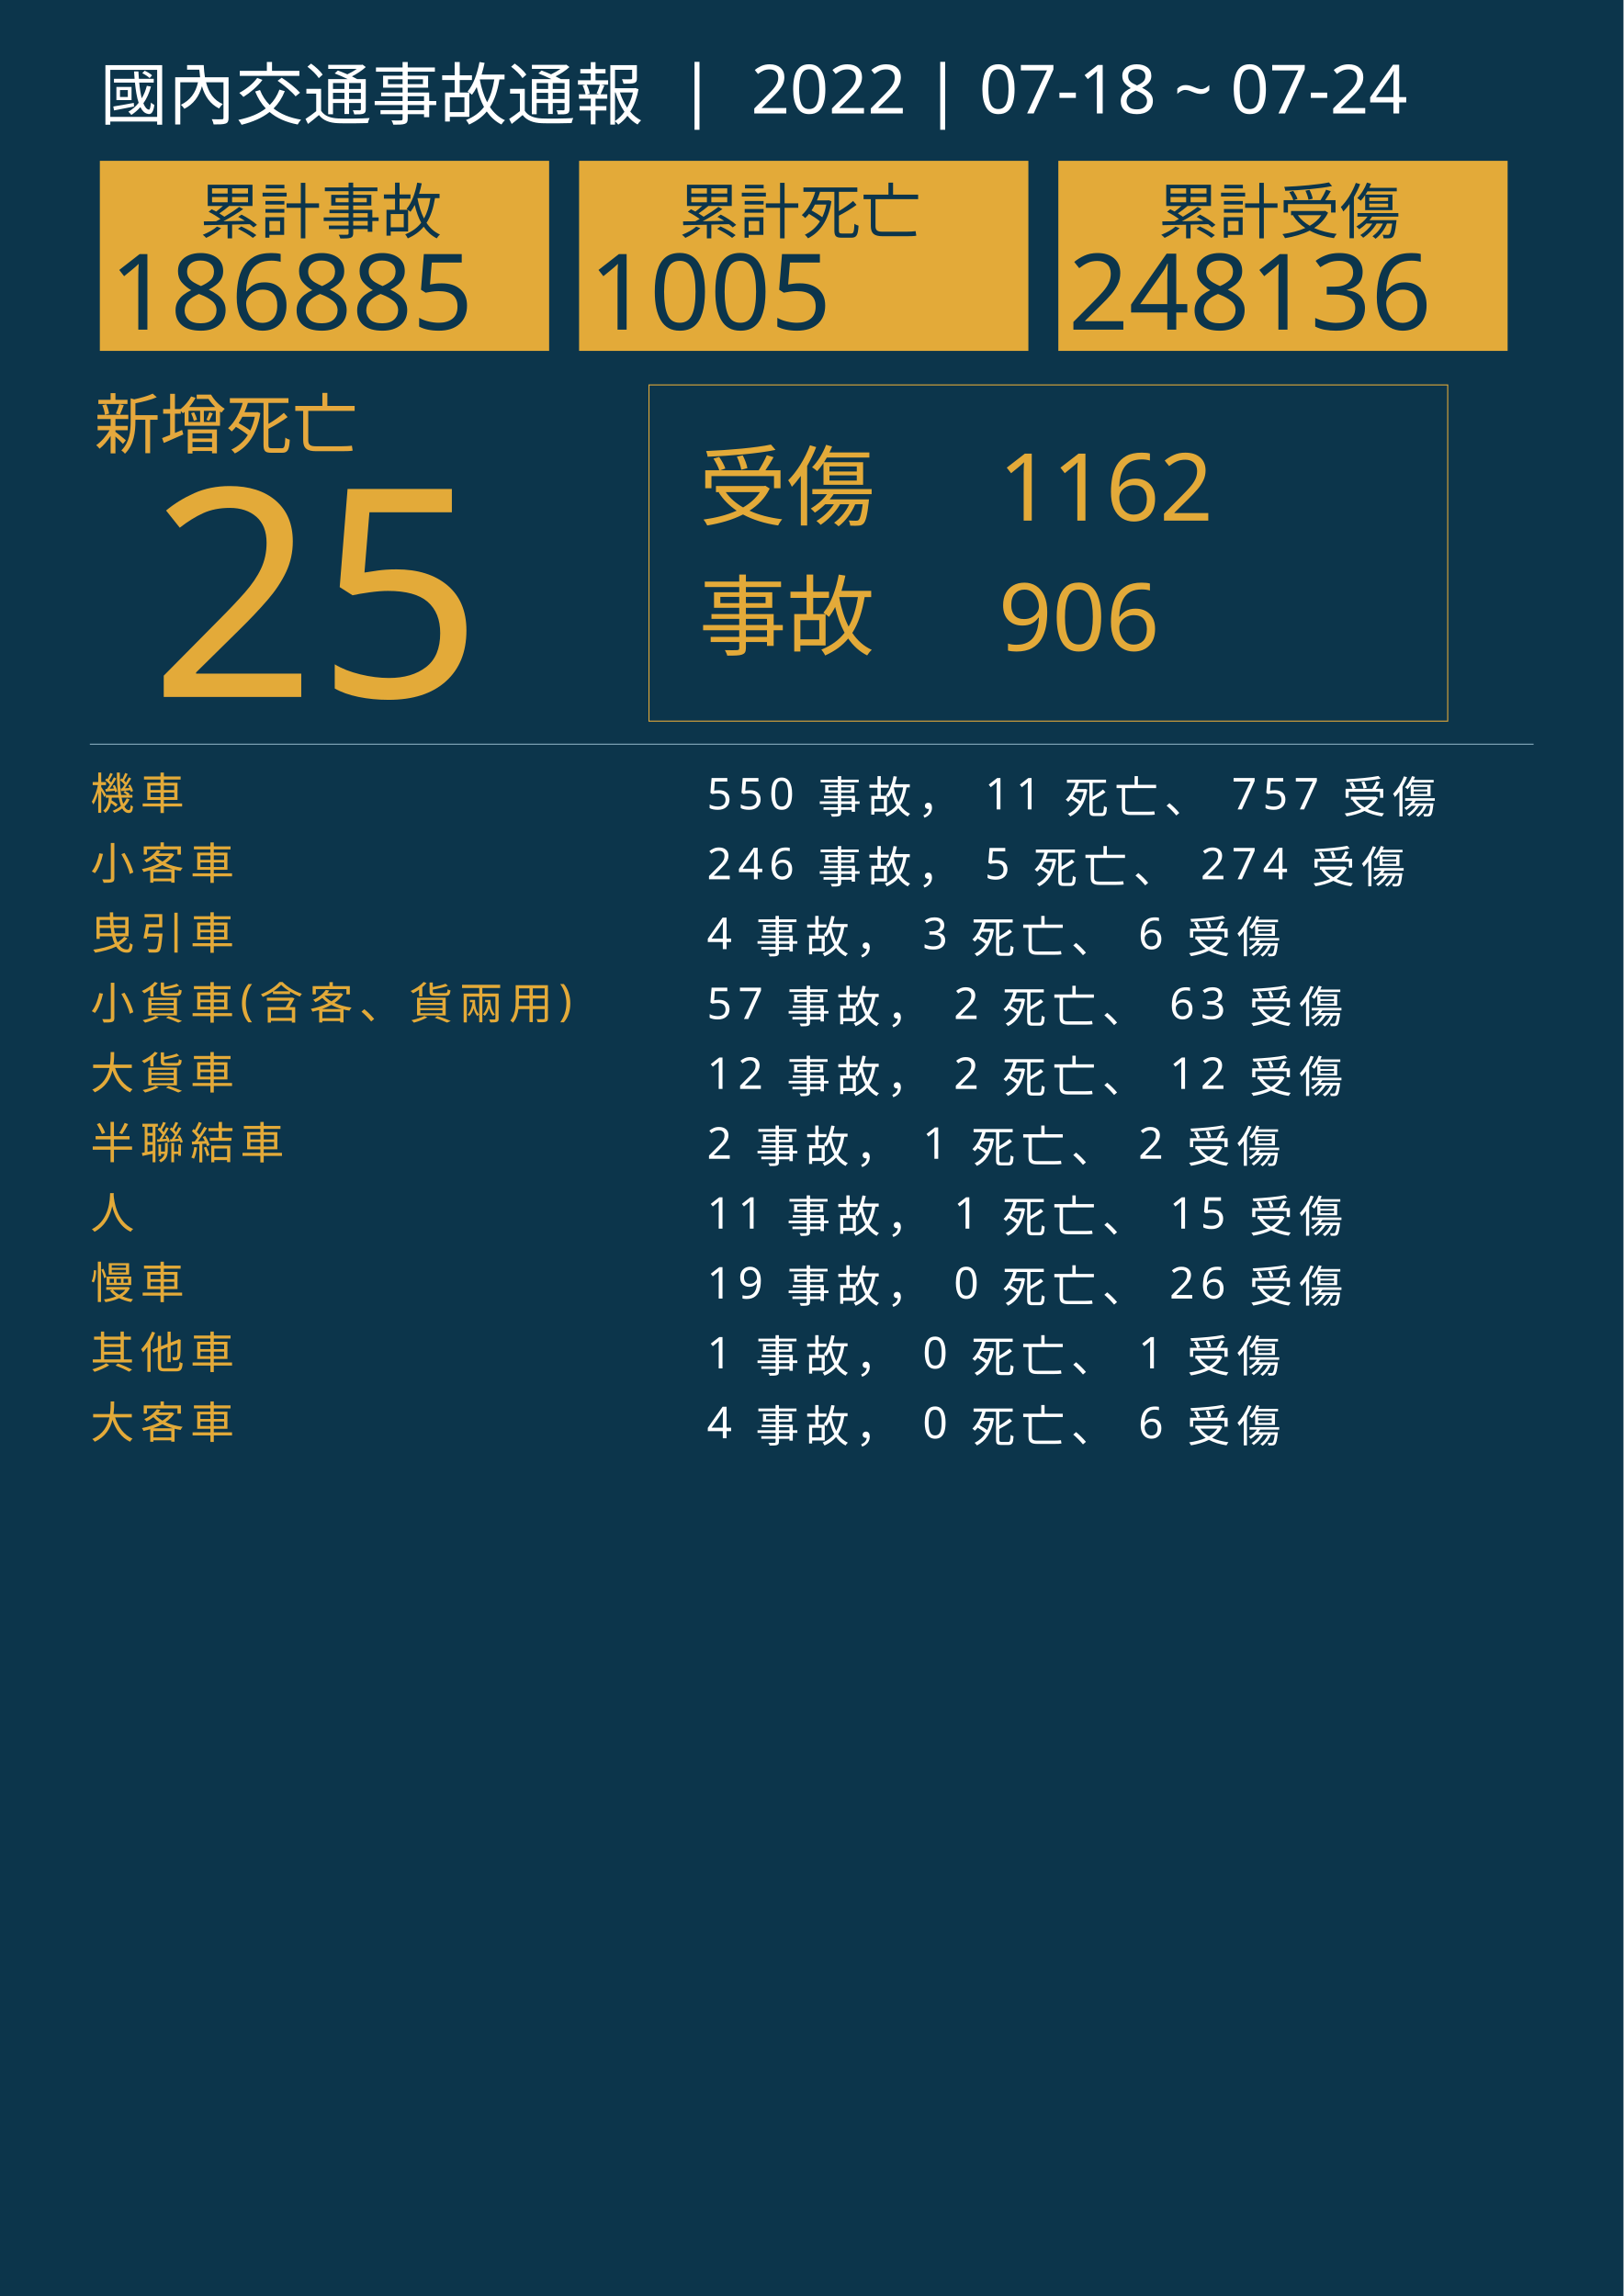
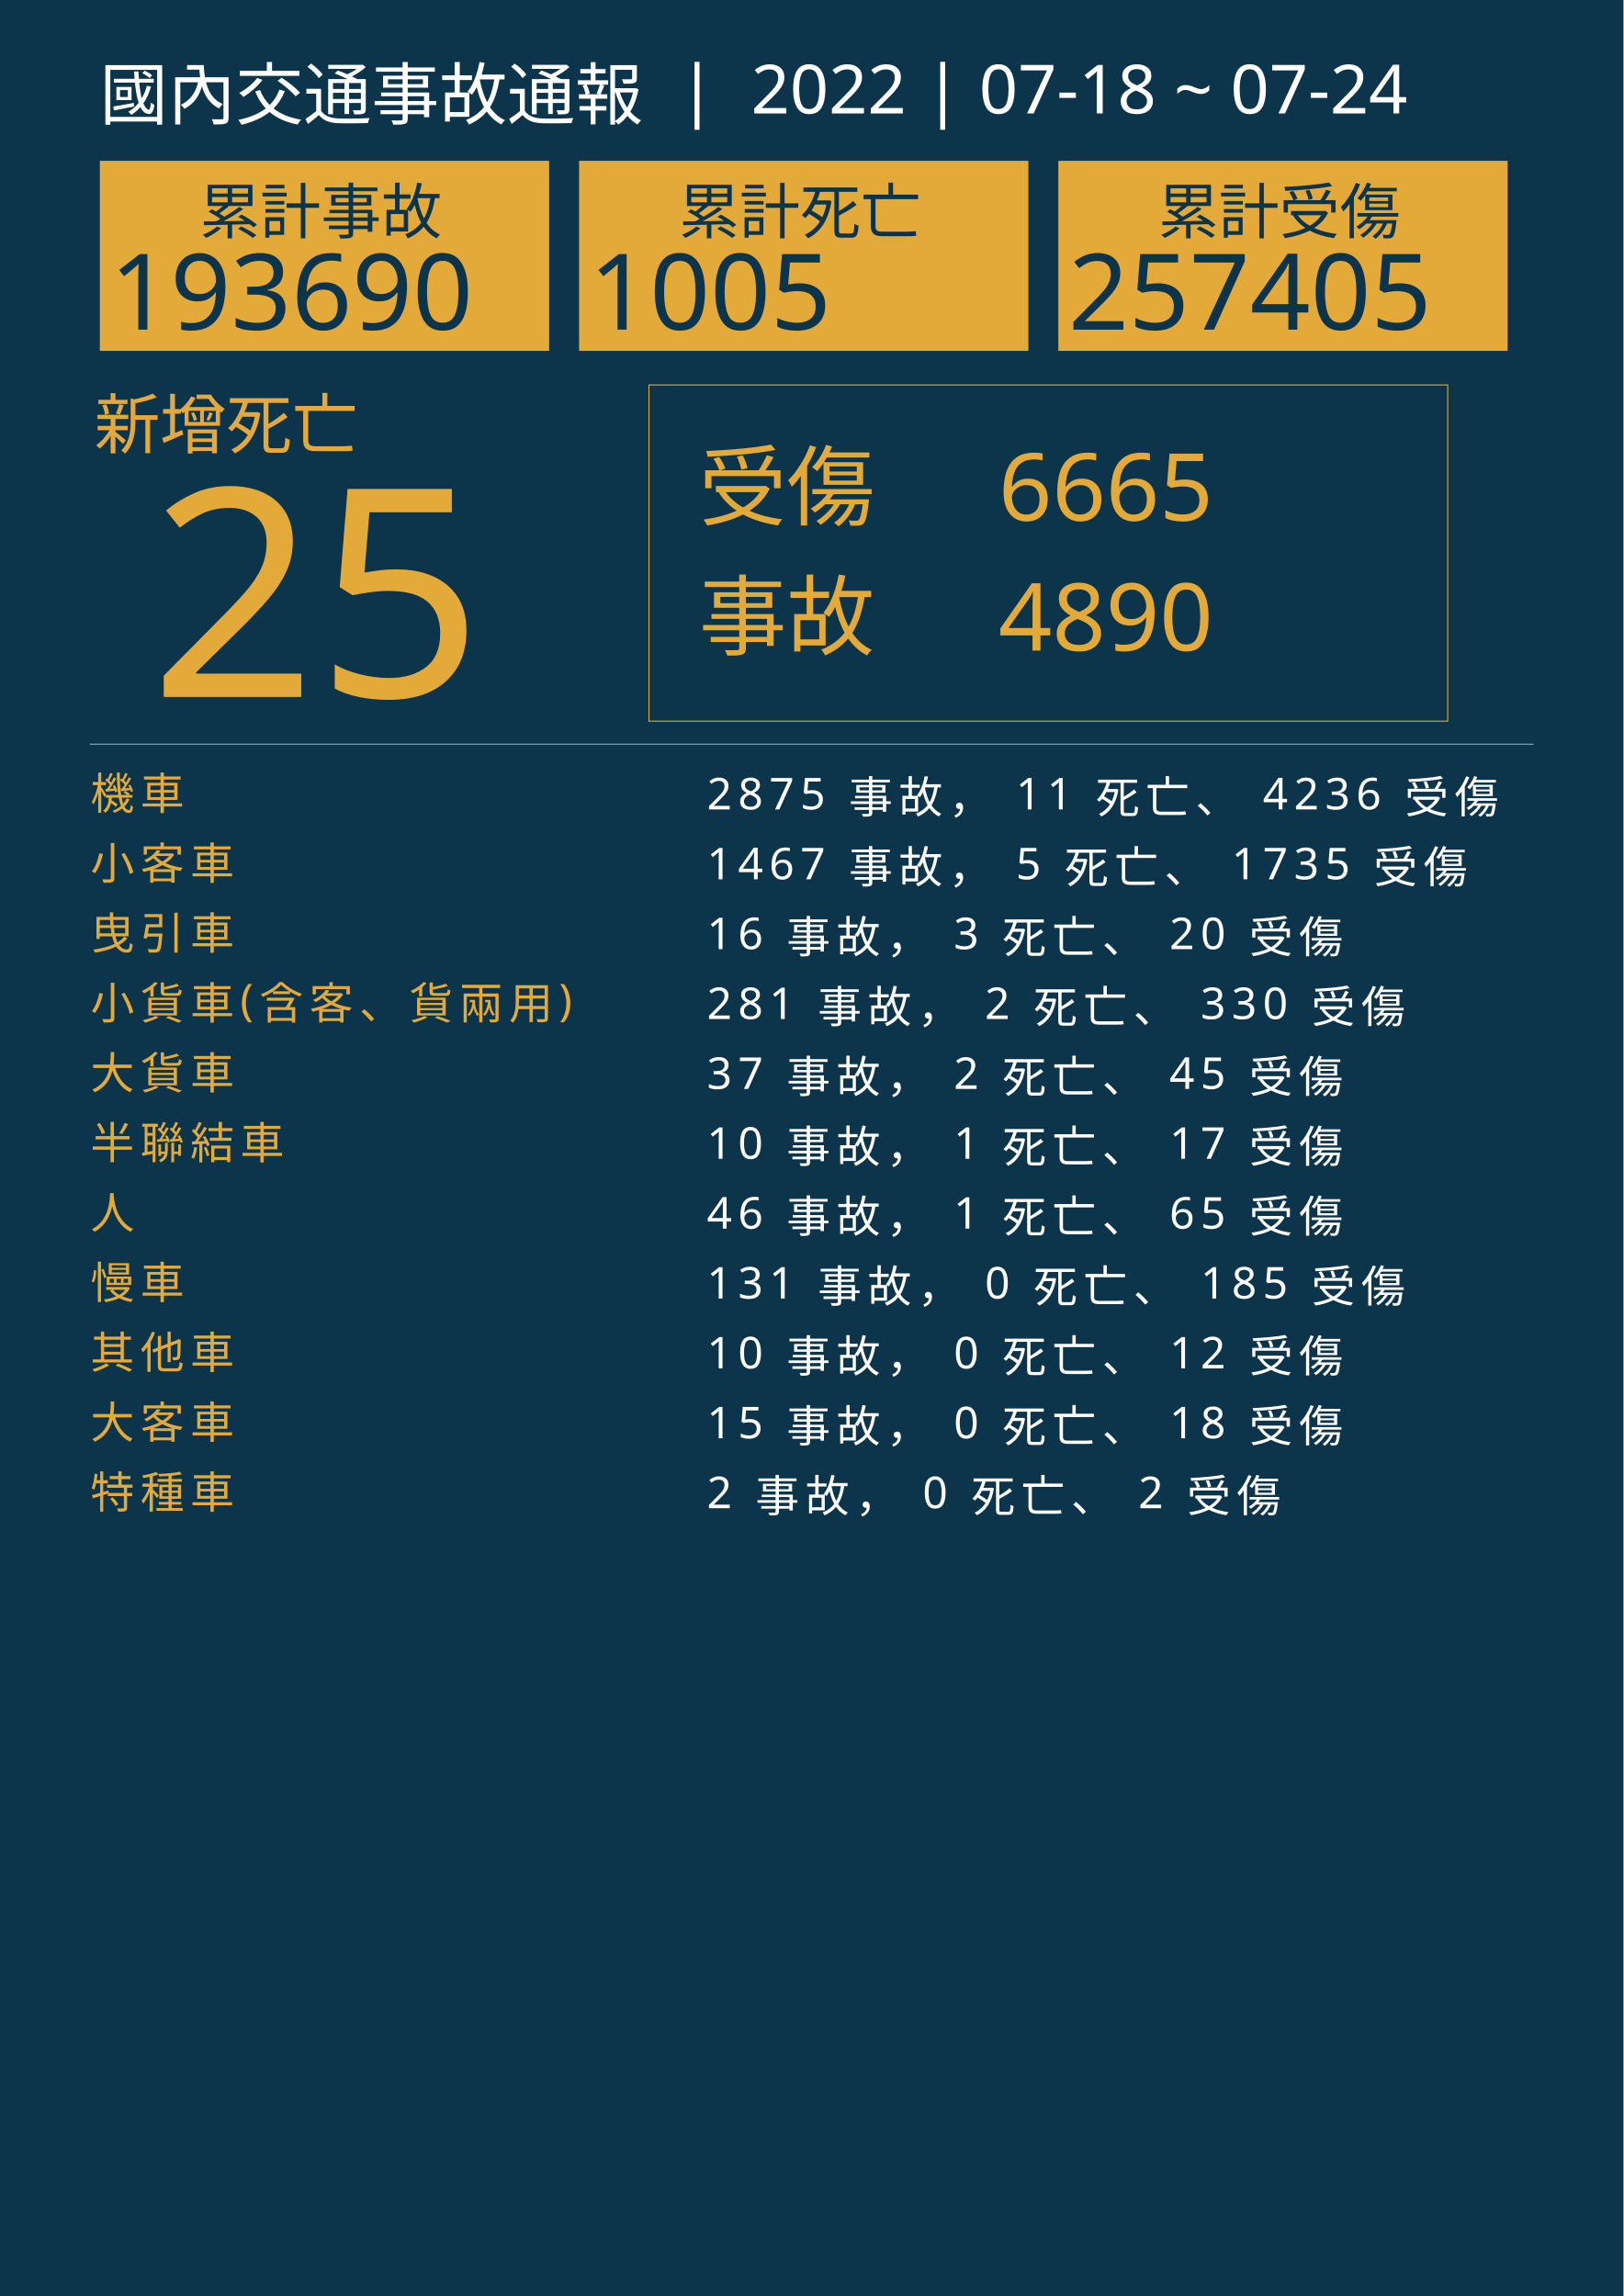
<svg xmlns="http://www.w3.org/2000/svg" version="1.1" id="圖層_1" x="0px" y="0px" viewBox="0 0 1626 2300" style="enable-background:new 0 0 1626 2300;" xml:space="preserve">
  <style type="text/css">
	.st0{fill:#0C354B;}
	.st1{fill:#E5A83D;}
	.st2{font-family:'NotoSansCJKtc-Bold-B5pc-H';}
	.st3{font-size:66px;}
	.st4{fill:#E3AA39;}
	.st5{font-family:'Arial-BoldMT';}
	.st6{font-size:291.776px;}
	.st7{fill:none;stroke:#E3AA39;stroke-miterlimit:10;}
	.st8{font-family:'NotoSansCJKtc-Light-B5pc-H';}
	.st9{font-size:88px;}
	.st10{font-family:'NotoSansCJKtc-Medium-B5pc-H';}
	.st11{font-size:94px;}
	.st12{fill:none;stroke:#8AAFC1;stroke-miterlimit:10;}
	.st13{font-size:60.649px;}
	.st14{font-size:106px;}
	.st15{fill:none;}
	.st16{font-size:44px;}
	.st17{letter-spacing:6;}
	.st18{fill:#FFFFFF;}
	.st19{letter-spacing:1;}
	.st20{font-size:68px;}
</style>
  <rect class="st0" width="1626" height="2300" />
  <text transform="matrix(1 0 0 1 94.5001 449.017)" class="st1 st2 st3">新增死亡</text>
  <g>
    <text transform="matrix(1 0 0 1 150 698.1412)" class="st4 st5 st6">25</text>
  </g>
  <g>
    <rect x="650" y="385.6" class="st7" width="800" height="336.8" />
    <g>
      <text transform="matrix(1 0 0 1 700 519.593)" class="st4 st8 st9">受傷</text>
-       <text transform="matrix(1 0 0 1 1000 521.5084)" class="st4 st10 st11">1162</text>
-       <text transform="matrix(1 0 0 1 1000 651.7274)" class="st4 st10 st11">906</text>
+       <text transform="matrix(1 0 0 1 1000 521.5084)" class="st4 st10 st11">6665</text>
+       <text transform="matrix(1 0 0 1 1000 651.7274)" class="st4 st10 st11">4890</text>
      <text transform="matrix(1 0 0 1 700 649.4965)" class="st4 st8 st9">事故</text>
    </g>
  </g>
  <line class="st12" x1="90" y1="745.5" x2="1536" y2="745.5" />
  <g>
    <g>
      <rect x="100" y="161.1" class="st4" width="450" height="190.4" />
      <g>
        <text transform="matrix(1 0 0 1 200 233.9079)" class="st0 st10 st13">累計事故</text>
        <g>
-           <text transform="matrix(1 0 0 1 110 330.2121)" class="st0 st5 st14">186885</text>
+           <text transform="matrix(1 0 0 1 110 330.2121)" class="st0 st5 st14">193690</text>
        </g>
      </g>
    </g>
    <g>
      <rect x="580" y="161.1" class="st4" width="450" height="190.4" />
      <g>
        <text transform="matrix(1 0 0 1 680 233.908)" class="st0 st10 st13">累計死亡</text>
        <g>
          <text transform="matrix(1 0 0 1 590 330.2122)" class="st0 st5 st14">1005</text>
        </g>
      </g>
    </g>
    <g>
      <rect x="1060" y="161.1" class="st4" width="450" height="190.4" />
      <g>
        <text transform="matrix(1 0 0 1 1160 233.908)" class="st0 st10 st13">累計受傷</text>
        <g>
-           <text transform="matrix(1 0 0 1 1070 330.2122)" class="st0 st5 st14">248136</text>
+           <text transform="matrix(1 0 0 1 1070 330.2122)" class="st0 st5 st14">257405</text>
        </g>
      </g>
    </g>
  </g>
  <rect x="90.6" y="772.1" class="st15" width="1141.8" height="314.8" />
  <text transform="matrix(1 0 0 1 90.5591 810.7965)">
    <tspan x="0" y="0" class="st4 st10 st16 st17">機車</tspan>
-     <tspan x="600" y="0" class="st18 st10 st16 st17"> 550 事故， 11 死亡、 757 受傷</tspan>
+     <tspan x="600" y="0" class="st18 st10 st16 st17"> 2875 事故， 11 死亡、 4236 受傷</tspan>
    <tspan x="0" y="70" class="st4 st10 st16 st17">小客車</tspan>
-     <tspan x="600" y="70" class="st18 st10 st16 st17"> 246 事故， 5 死亡、 274 受傷</tspan>
+     <tspan x="600" y="70" class="st18 st10 st16 st17"> 1467 事故， 5 死亡、 1735 受傷</tspan>
    <tspan x="0" y="140" class="st4 st10 st16 st17">曳引車</tspan>
-     <tspan x="600" y="140" class="st18 st10 st16 st17"> 4 事故， 3 死亡、 6 受傷</tspan>
+     <tspan x="600" y="140" class="st18 st10 st16 st17"> 16 事故， 3 死亡、 20 受傷</tspan>
    <tspan x="0" y="210" class="st4 st10 st16 st17">小貨車(含客、貨兩用)</tspan>
-     <tspan x="600" y="210" class="st18 st10 st16 st17"> 57 事故， 2 死亡、 63 受傷</tspan>
+     <tspan x="600" y="210" class="st18 st10 st16 st17"> 281 事故， 2 死亡、 330 受傷</tspan>
    <tspan x="0" y="280" class="st4 st10 st16 st17">大貨車</tspan>
-     <tspan x="600" y="280" class="st18 st10 st16 st17"> 12 事故， 2 死亡、 12 受傷</tspan>
+     <tspan x="600" y="280" class="st18 st10 st16 st17"> 37 事故， 2 死亡、 45 受傷</tspan>
    <tspan x="0" y="350" class="st4 st10 st16 st17">半聯結車</tspan>
-     <tspan x="600" y="350" class="st18 st10 st16 st17"> 2 事故， 1 死亡、 2 受傷</tspan>
+     <tspan x="600" y="350" class="st18 st10 st16 st17"> 10 事故， 1 死亡、 17 受傷</tspan>
    <tspan x="0" y="420" class="st4 st10 st16 st17">人</tspan>
-     <tspan x="600" y="420" class="st18 st10 st16 st17"> 11 事故， 1 死亡、 15 受傷</tspan>
+     <tspan x="600" y="420" class="st18 st10 st16 st17"> 46 事故， 1 死亡、 65 受傷</tspan>
    <tspan x="0" y="490" class="st4 st10 st16 st17">慢車</tspan>
-     <tspan x="600" y="490" class="st18 st10 st16 st17"> 19 事故， 0 死亡、 26 受傷</tspan>
+     <tspan x="600" y="490" class="st18 st10 st16 st17"> 131 事故， 0 死亡、 185 受傷</tspan>
    <tspan x="0" y="560" class="st4 st10 st16 st17">其他車</tspan>
-     <tspan x="600" y="560" class="st18 st10 st16 st17"> 1 事故， 0 死亡、 1 受傷</tspan>
+     <tspan x="600" y="560" class="st18 st10 st16 st17"> 10 事故， 0 死亡、 12 受傷</tspan>
    <tspan x="0" y="630" class="st4 st10 st16 st17">大客車</tspan>
-     <tspan x="600" y="630" class="st18 st10 st16 st17"> 4 事故， 0 死亡、 6 受傷</tspan>
+     <tspan x="600" y="630" class="st18 st10 st16 st17"> 15 事故， 0 死亡、 18 受傷</tspan>
+     <tspan x="0" y="700" class="st4 st10 st16 st17">特種車</tspan>
+     <tspan x="600" y="700" class="st18 st10 st16 st17"> 2 事故， 0 死亡、 2 受傷</tspan>
  </text>
  <text transform="matrix(1 0 0 1 100 119.2712)" class="st18 st8 st20">國內交通事故通報  |  2022 | 07-18 ~ 07-24</text>
</svg>
